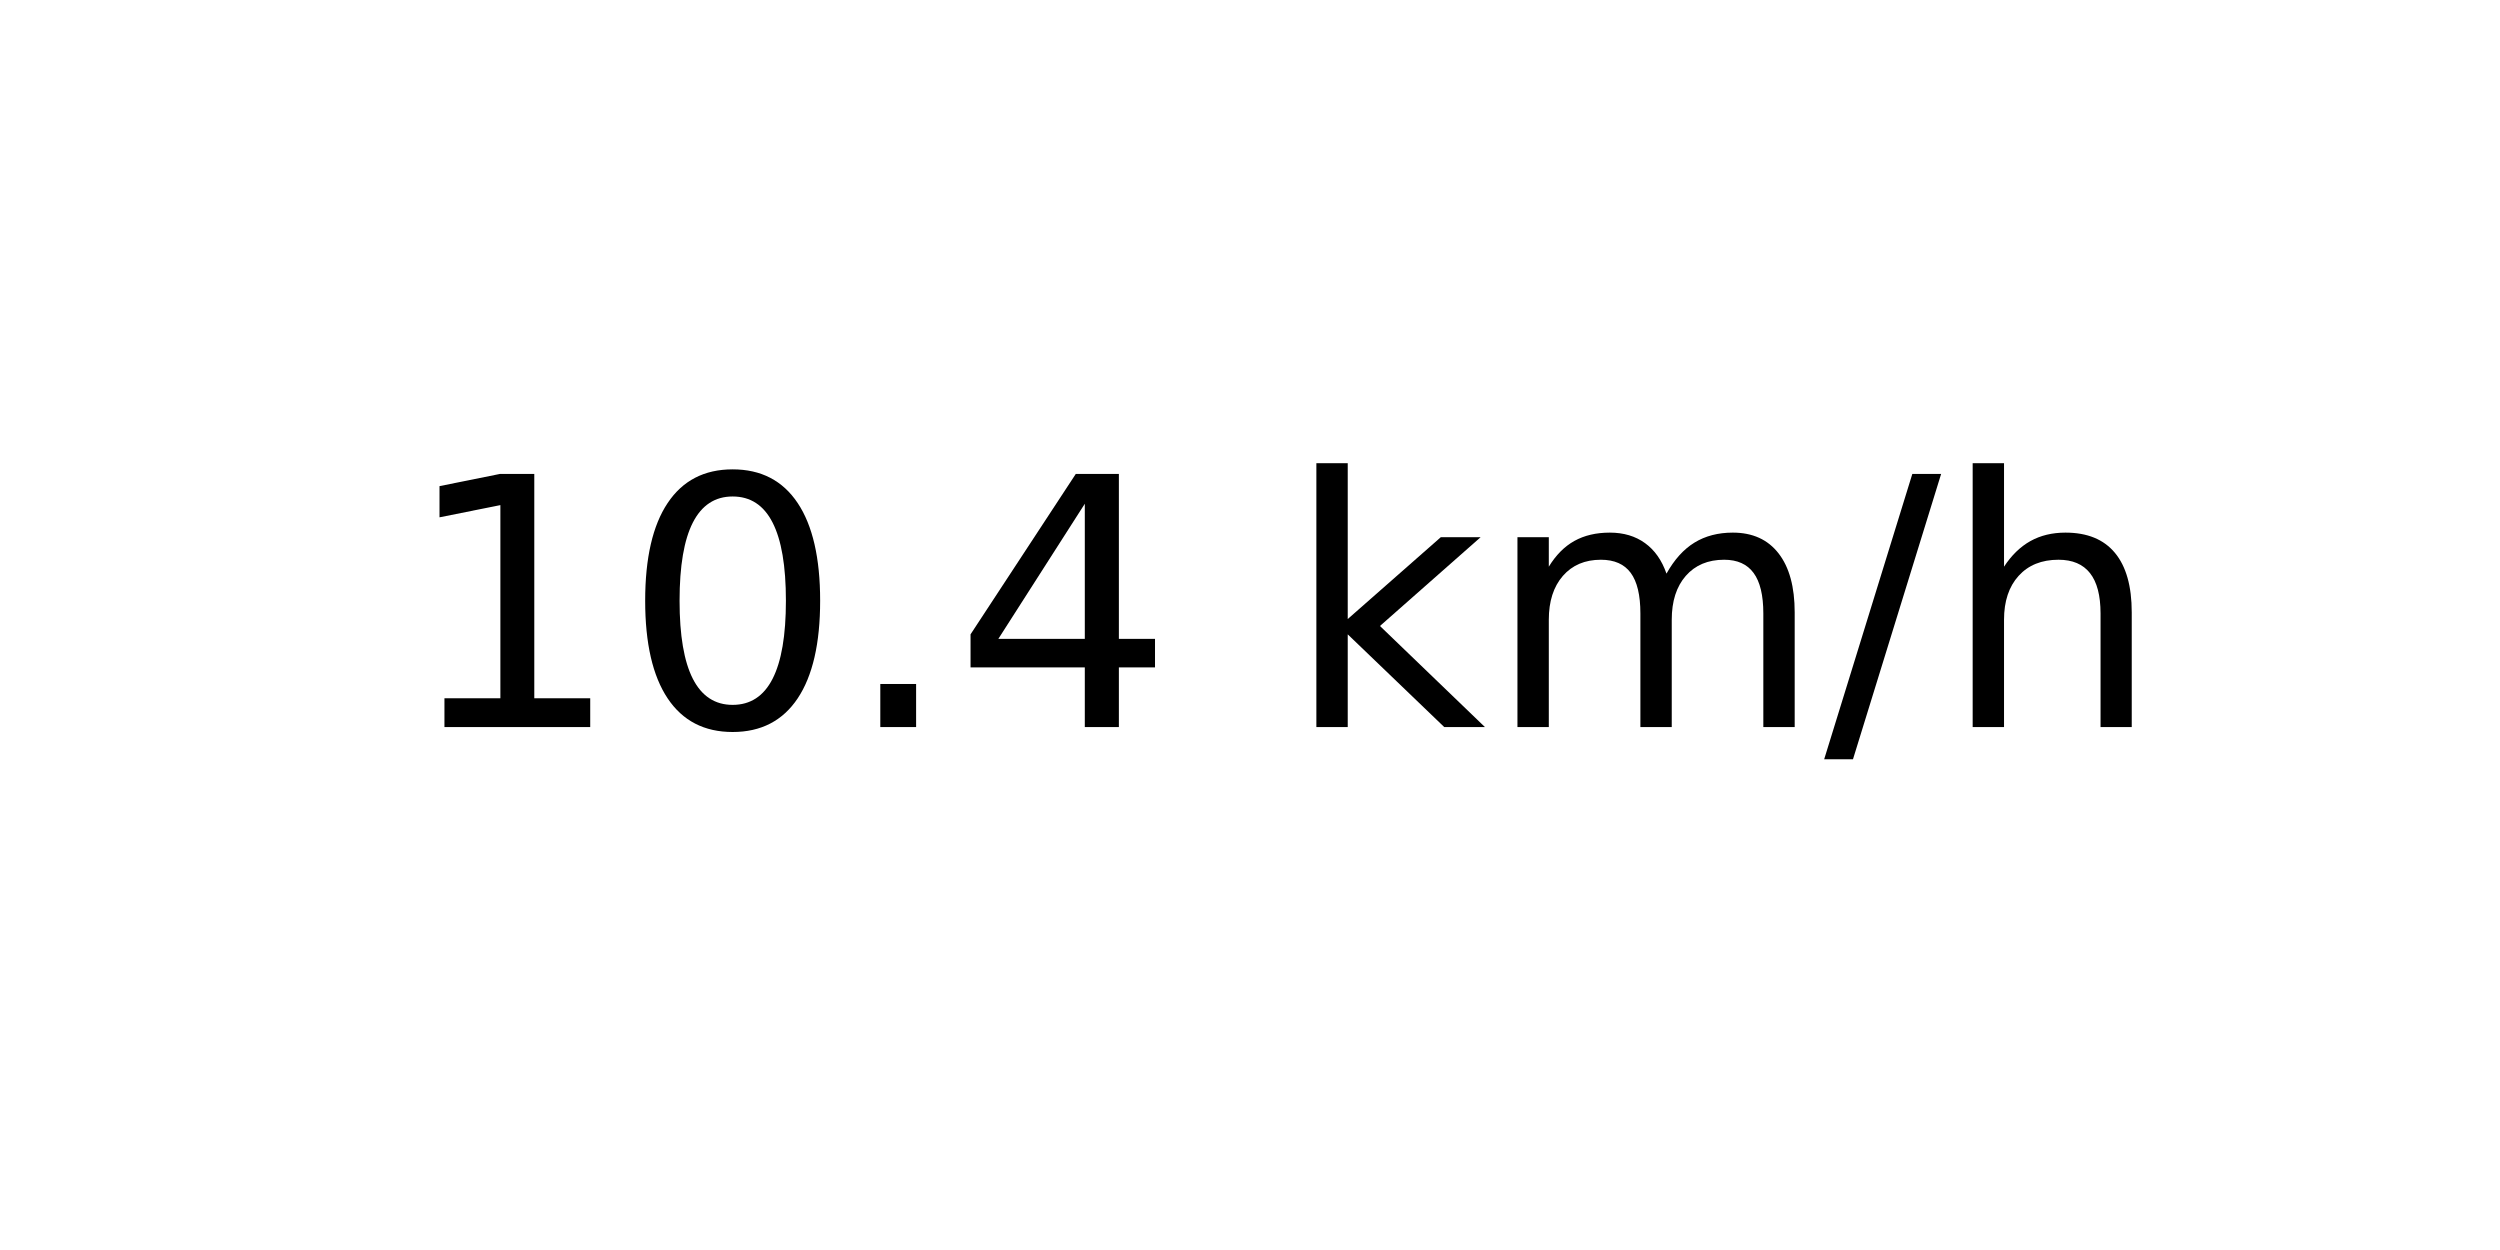
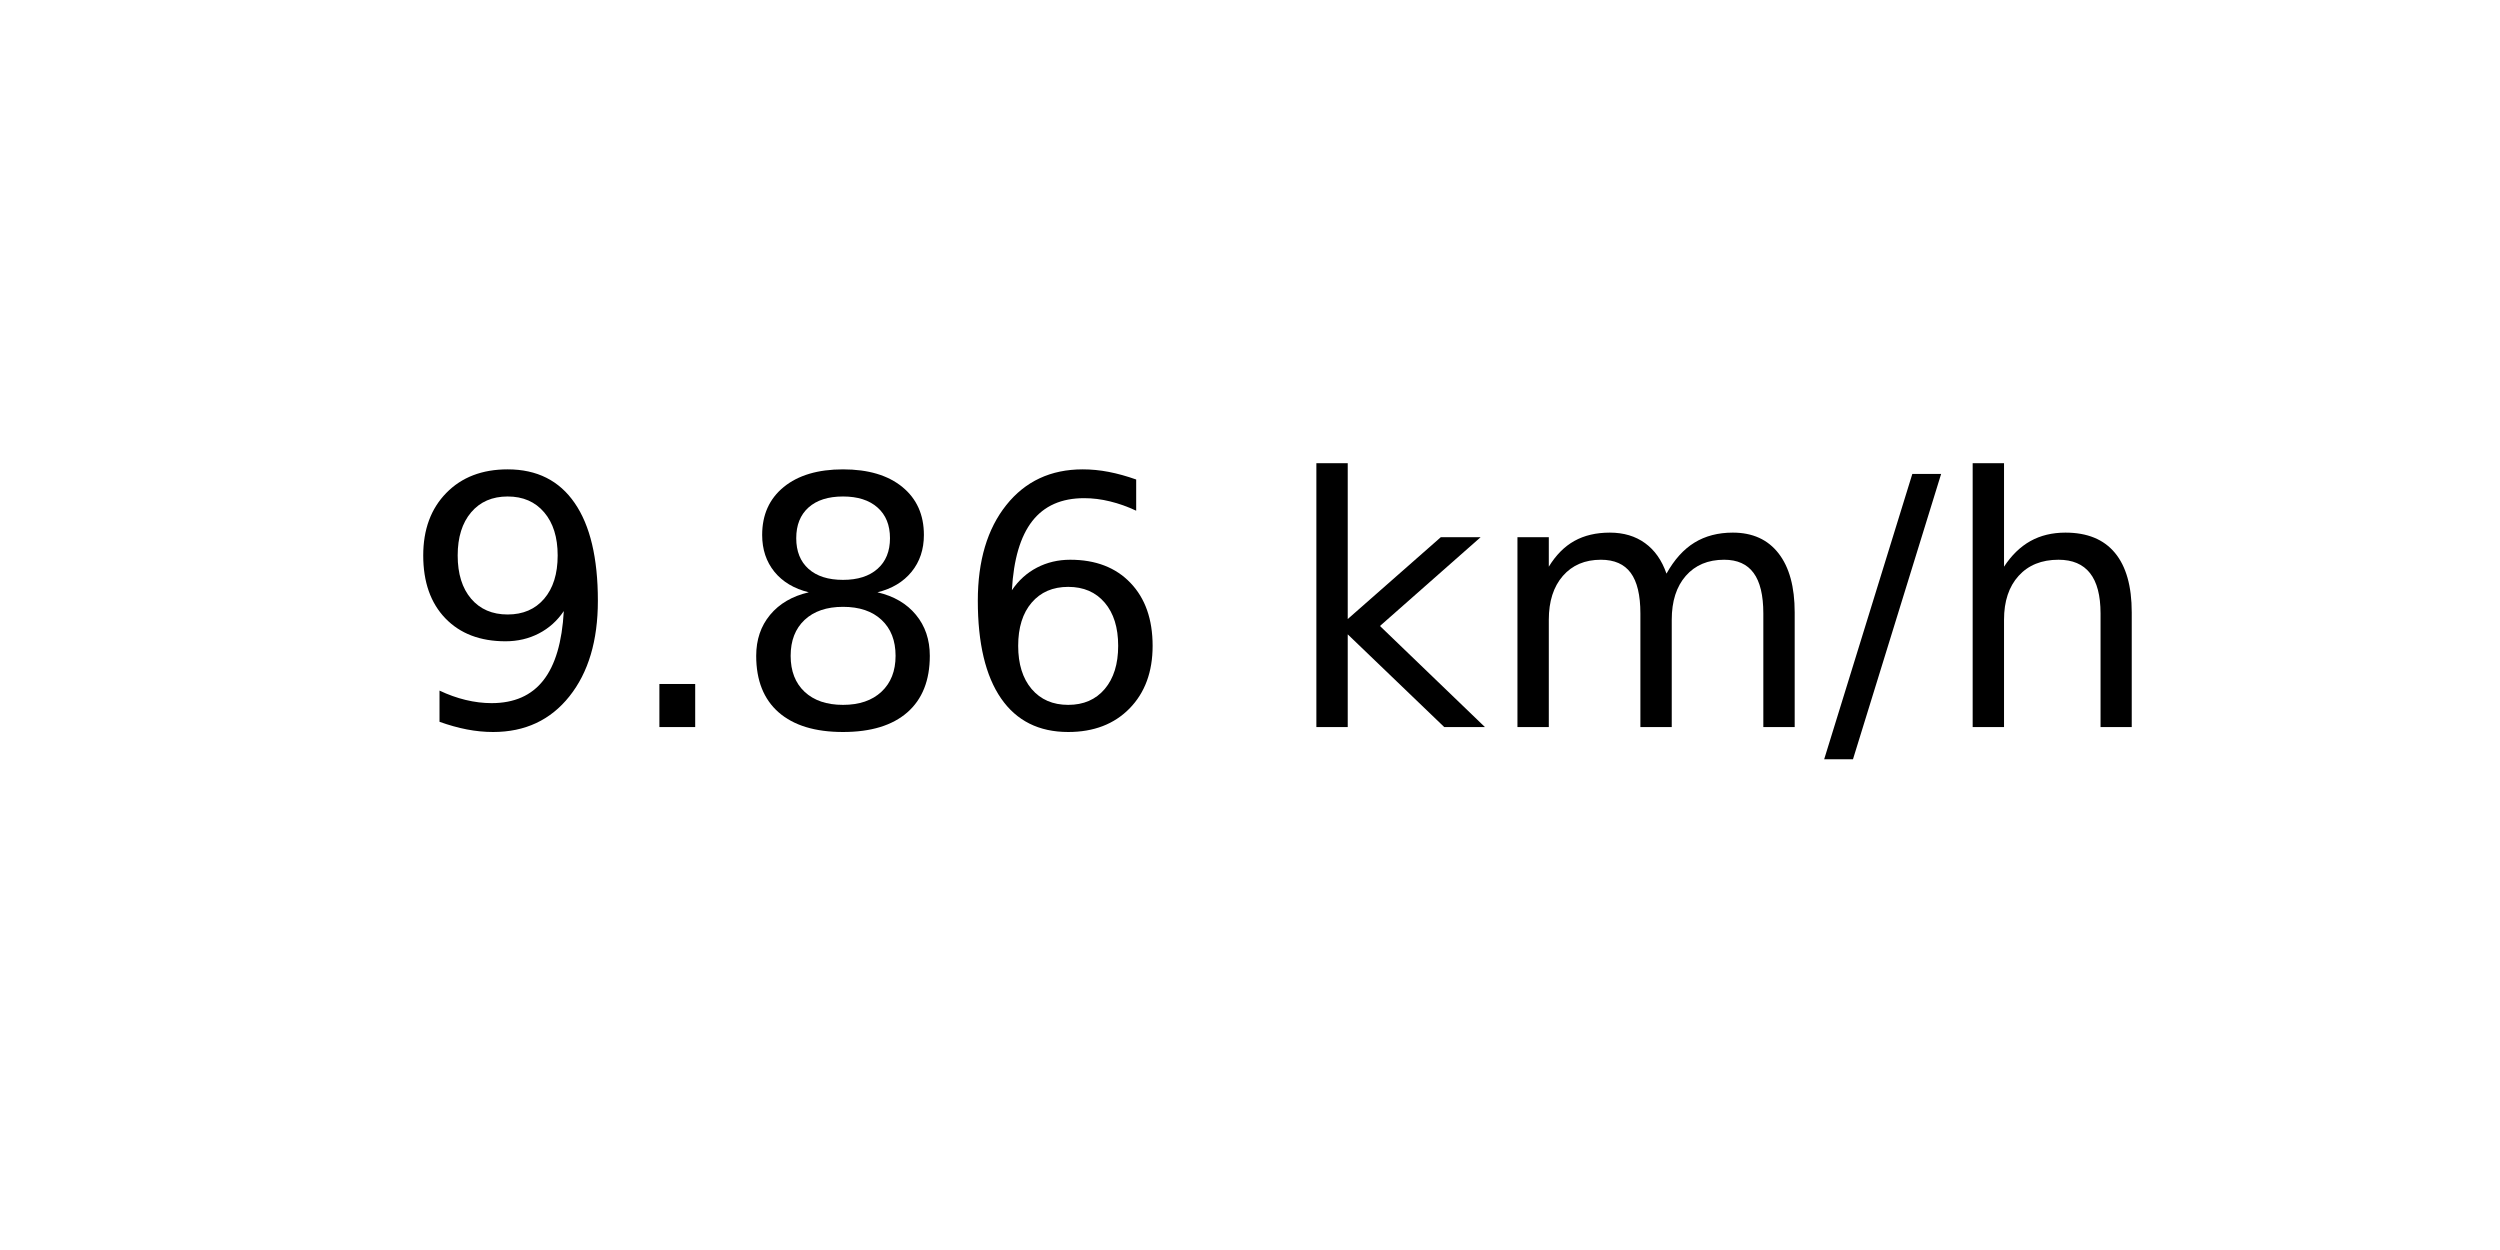
<svg xmlns="http://www.w3.org/2000/svg" xmlns:xlink="http://www.w3.org/1999/xlink" width="72pt" height="36pt" viewBox="0 0 72 36" version="1.1">
  <defs>
    <style type="text/css">*{stroke-linejoin: round; stroke-linecap: butt}</style>
  </defs>
  <g id="figure_1">
    <g id="axes_1">
      <g id="text_1">
        <g transform="translate(11.55937 20.93937) scale(0.1 -0.1)">
          <defs>
-             <path id="DejaVuSans-31" d="M 794 531  L 1825 531  L 1825 4091  L 703 3866  L 703 4441  L 1819 4666  L 2450 4666  L 2450 531  L 3481 531  L 3481 0  L 794 0  L 794 531  z " transform="scale(0.015625)" />
-             <path id="DejaVuSans-30" d="M 2034 4250  Q 1547 4250 1301 3770  Q 1056 3291 1056 2328  Q 1056 1369 1301 889  Q 1547 409 2034 409  Q 2525 409 2770 889  Q 3016 1369 3016 2328  Q 3016 3291 2770 3770  Q 2525 4250 2034 4250  z M 2034 4750  Q 2819 4750 3233 4129  Q 3647 3509 3647 2328  Q 3647 1150 3233 529  Q 2819 -91 2034 -91  Q 1250 -91 836 529  Q 422 1150 422 2328  Q 422 3509 836 4129  Q 1250 4750 2034 4750  z " transform="scale(0.015625)" />
+             <path id="DejaVuSans-39" d="M 703 97  L 703 672  Q 941 559 1184 500  Q 1428 441 1663 441  Q 2288 441 2617 861  Q 2947 1281 2994 2138  Q 2813 1869 2534 1725  Q 2256 1581 1919 1581  Q 1219 1581 811 2004  Q 403 2428 403 3163  Q 403 3881 828 4315  Q 1253 4750 1959 4750  Q 2769 4750 3195 4129  Q 3622 3509 3622 2328  Q 3622 1225 3098 567  Q 2575 -91 1691 -91  Q 1453 -91 1209 -44  Q 966 3 703 97  z M 1959 2075  Q 2384 2075 2632 2365  Q 2881 2656 2881 3163  Q 2881 3666 2632 3958  Q 2384 4250 1959 4250  Q 1534 4250 1286 3958  Q 1038 3666 1038 3163  Q 1038 2656 1286 2365  Q 1534 2075 1959 2075  z " transform="scale(0.015625)" />
            <path id="DejaVuSans-2e" d="M 684 794  L 1344 794  L 1344 0  L 684 0  L 684 794  z " transform="scale(0.015625)" />
-             <path id="DejaVuSans-34" d="M 2419 4116  L 825 1625  L 2419 1625  L 2419 4116  z M 2253 4666  L 3047 4666  L 3047 1625  L 3713 1625  L 3713 1100  L 3047 1100  L 3047 0  L 2419 0  L 2419 1100  L 313 1100  L 313 1709  L 2253 4666  z " transform="scale(0.015625)" />
+             <path id="DejaVuSans-38" d="M 2034 2216  Q 1584 2216 1326 1975  Q 1069 1734 1069 1313  Q 1069 891 1326 650  Q 1584 409 2034 409  Q 2484 409 2743 651  Q 3003 894 3003 1313  Q 3003 1734 2745 1975  Q 2488 2216 2034 2216  z M 1403 2484  Q 997 2584 770 2862  Q 544 3141 544 3541  Q 544 4100 942 4425  Q 1341 4750 2034 4750  Q 2731 4750 3128 4425  Q 3525 4100 3525 3541  Q 3525 3141 3298 2862  Q 3072 2584 2669 2484  Q 3125 2378 3379 2068  Q 3634 1759 3634 1313  Q 3634 634 3220 271  Q 2806 -91 2034 -91  Q 1263 -91 848 271  Q 434 634 434 1313  Q 434 1759 690 2068  Q 947 2378 1403 2484  z M 1172 3481  Q 1172 3119 1398 2916  Q 1625 2713 2034 2713  Q 2441 2713 2670 2916  Q 2900 3119 2900 3481  Q 2900 3844 2670 4047  Q 2441 4250 2034 4250  Q 1625 4250 1398 4047  Q 1172 3844 1172 3481  z " transform="scale(0.015625)" />
+             <path id="DejaVuSans-36" d="M 2113 2584  Q 1688 2584 1439 2293  Q 1191 2003 1191 1497  Q 1191 994 1439 701  Q 1688 409 2113 409  Q 2538 409 2786 701  Q 3034 994 3034 1497  Q 3034 2003 2786 2293  Q 2538 2584 2113 2584  z M 3366 4563  L 3366 3988  Q 3128 4100 2886 4159  Q 2644 4219 2406 4219  Q 1781 4219 1451 3797  Q 1122 3375 1075 2522  Q 1259 2794 1537 2939  Q 1816 3084 2150 3084  Q 2853 3084 3261 2657  Q 3669 2231 3669 1497  Q 3669 778 3244 343  Q 2819 -91 2113 -91  Q 1303 -91 875 529  Q 447 1150 447 2328  Q 447 3434 972 4092  Q 1497 4750 2381 4750  Q 2619 4750 2861 4703  Q 3103 4656 3366 4563  z " transform="scale(0.015625)" />
            <path id="DejaVuSans-20" transform="scale(0.015625)" />
            <path id="DejaVuSans-6b" d="M 581 4863  L 1159 4863  L 1159 1991  L 2875 3500  L 3609 3500  L 1753 1863  L 3688 0  L 2938 0  L 1159 1709  L 1159 0  L 581 0  L 581 4863  z " transform="scale(0.015625)" />
            <path id="DejaVuSans-6d" d="M 3328 2828  Q 3544 3216 3844 3400  Q 4144 3584 4550 3584  Q 5097 3584 5394 3201  Q 5691 2819 5691 2113  L 5691 0  L 5113 0  L 5113 2094  Q 5113 2597 4934 2840  Q 4756 3084 4391 3084  Q 3944 3084 3684 2787  Q 3425 2491 3425 1978  L 3425 0  L 2847 0  L 2847 2094  Q 2847 2600 2669 2842  Q 2491 3084 2119 3084  Q 1678 3084 1418 2786  Q 1159 2488 1159 1978  L 1159 0  L 581 0  L 581 3500  L 1159 3500  L 1159 2956  Q 1356 3278 1631 3431  Q 1906 3584 2284 3584  Q 2666 3584 2933 3390  Q 3200 3197 3328 2828  z " transform="scale(0.015625)" />
            <path id="DejaVuSans-2f" d="M 1625 4666  L 2156 4666  L 531 -594  L 0 -594  L 1625 4666  z " transform="scale(0.015625)" />
            <path id="DejaVuSans-68" d="M 3513 2113  L 3513 0  L 2938 0  L 2938 2094  Q 2938 2591 2744 2837  Q 2550 3084 2163 3084  Q 1697 3084 1428 2787  Q 1159 2491 1159 1978  L 1159 0  L 581 0  L 581 4863  L 1159 4863  L 1159 2956  Q 1366 3272 1645 3428  Q 1925 3584 2291 3584  Q 2894 3584 3203 3211  Q 3513 2838 3513 2113  z " transform="scale(0.015625)" />
          </defs>
-           <use xlink:href="#DejaVuSans-31" />
-           <use xlink:href="#DejaVuSans-30" x="63.623" />
-           <use xlink:href="#DejaVuSans-2e" x="127.246" />
-           <use xlink:href="#DejaVuSans-34" x="159.033" />
+           <use xlink:href="#DejaVuSans-39" />
+           <use xlink:href="#DejaVuSans-2e" x="63.623" />
+           <use xlink:href="#DejaVuSans-38" x="95.41" />
+           <use xlink:href="#DejaVuSans-36" x="159.033" />
          <use xlink:href="#DejaVuSans-20" x="222.656" />
          <use xlink:href="#DejaVuSans-6b" x="254.443" />
          <use xlink:href="#DejaVuSans-6d" x="312.354" />
          <use xlink:href="#DejaVuSans-2f" x="409.766" />
          <use xlink:href="#DejaVuSans-68" x="443.457" />
        </g>
      </g>
    </g>
  </g>
</svg>
